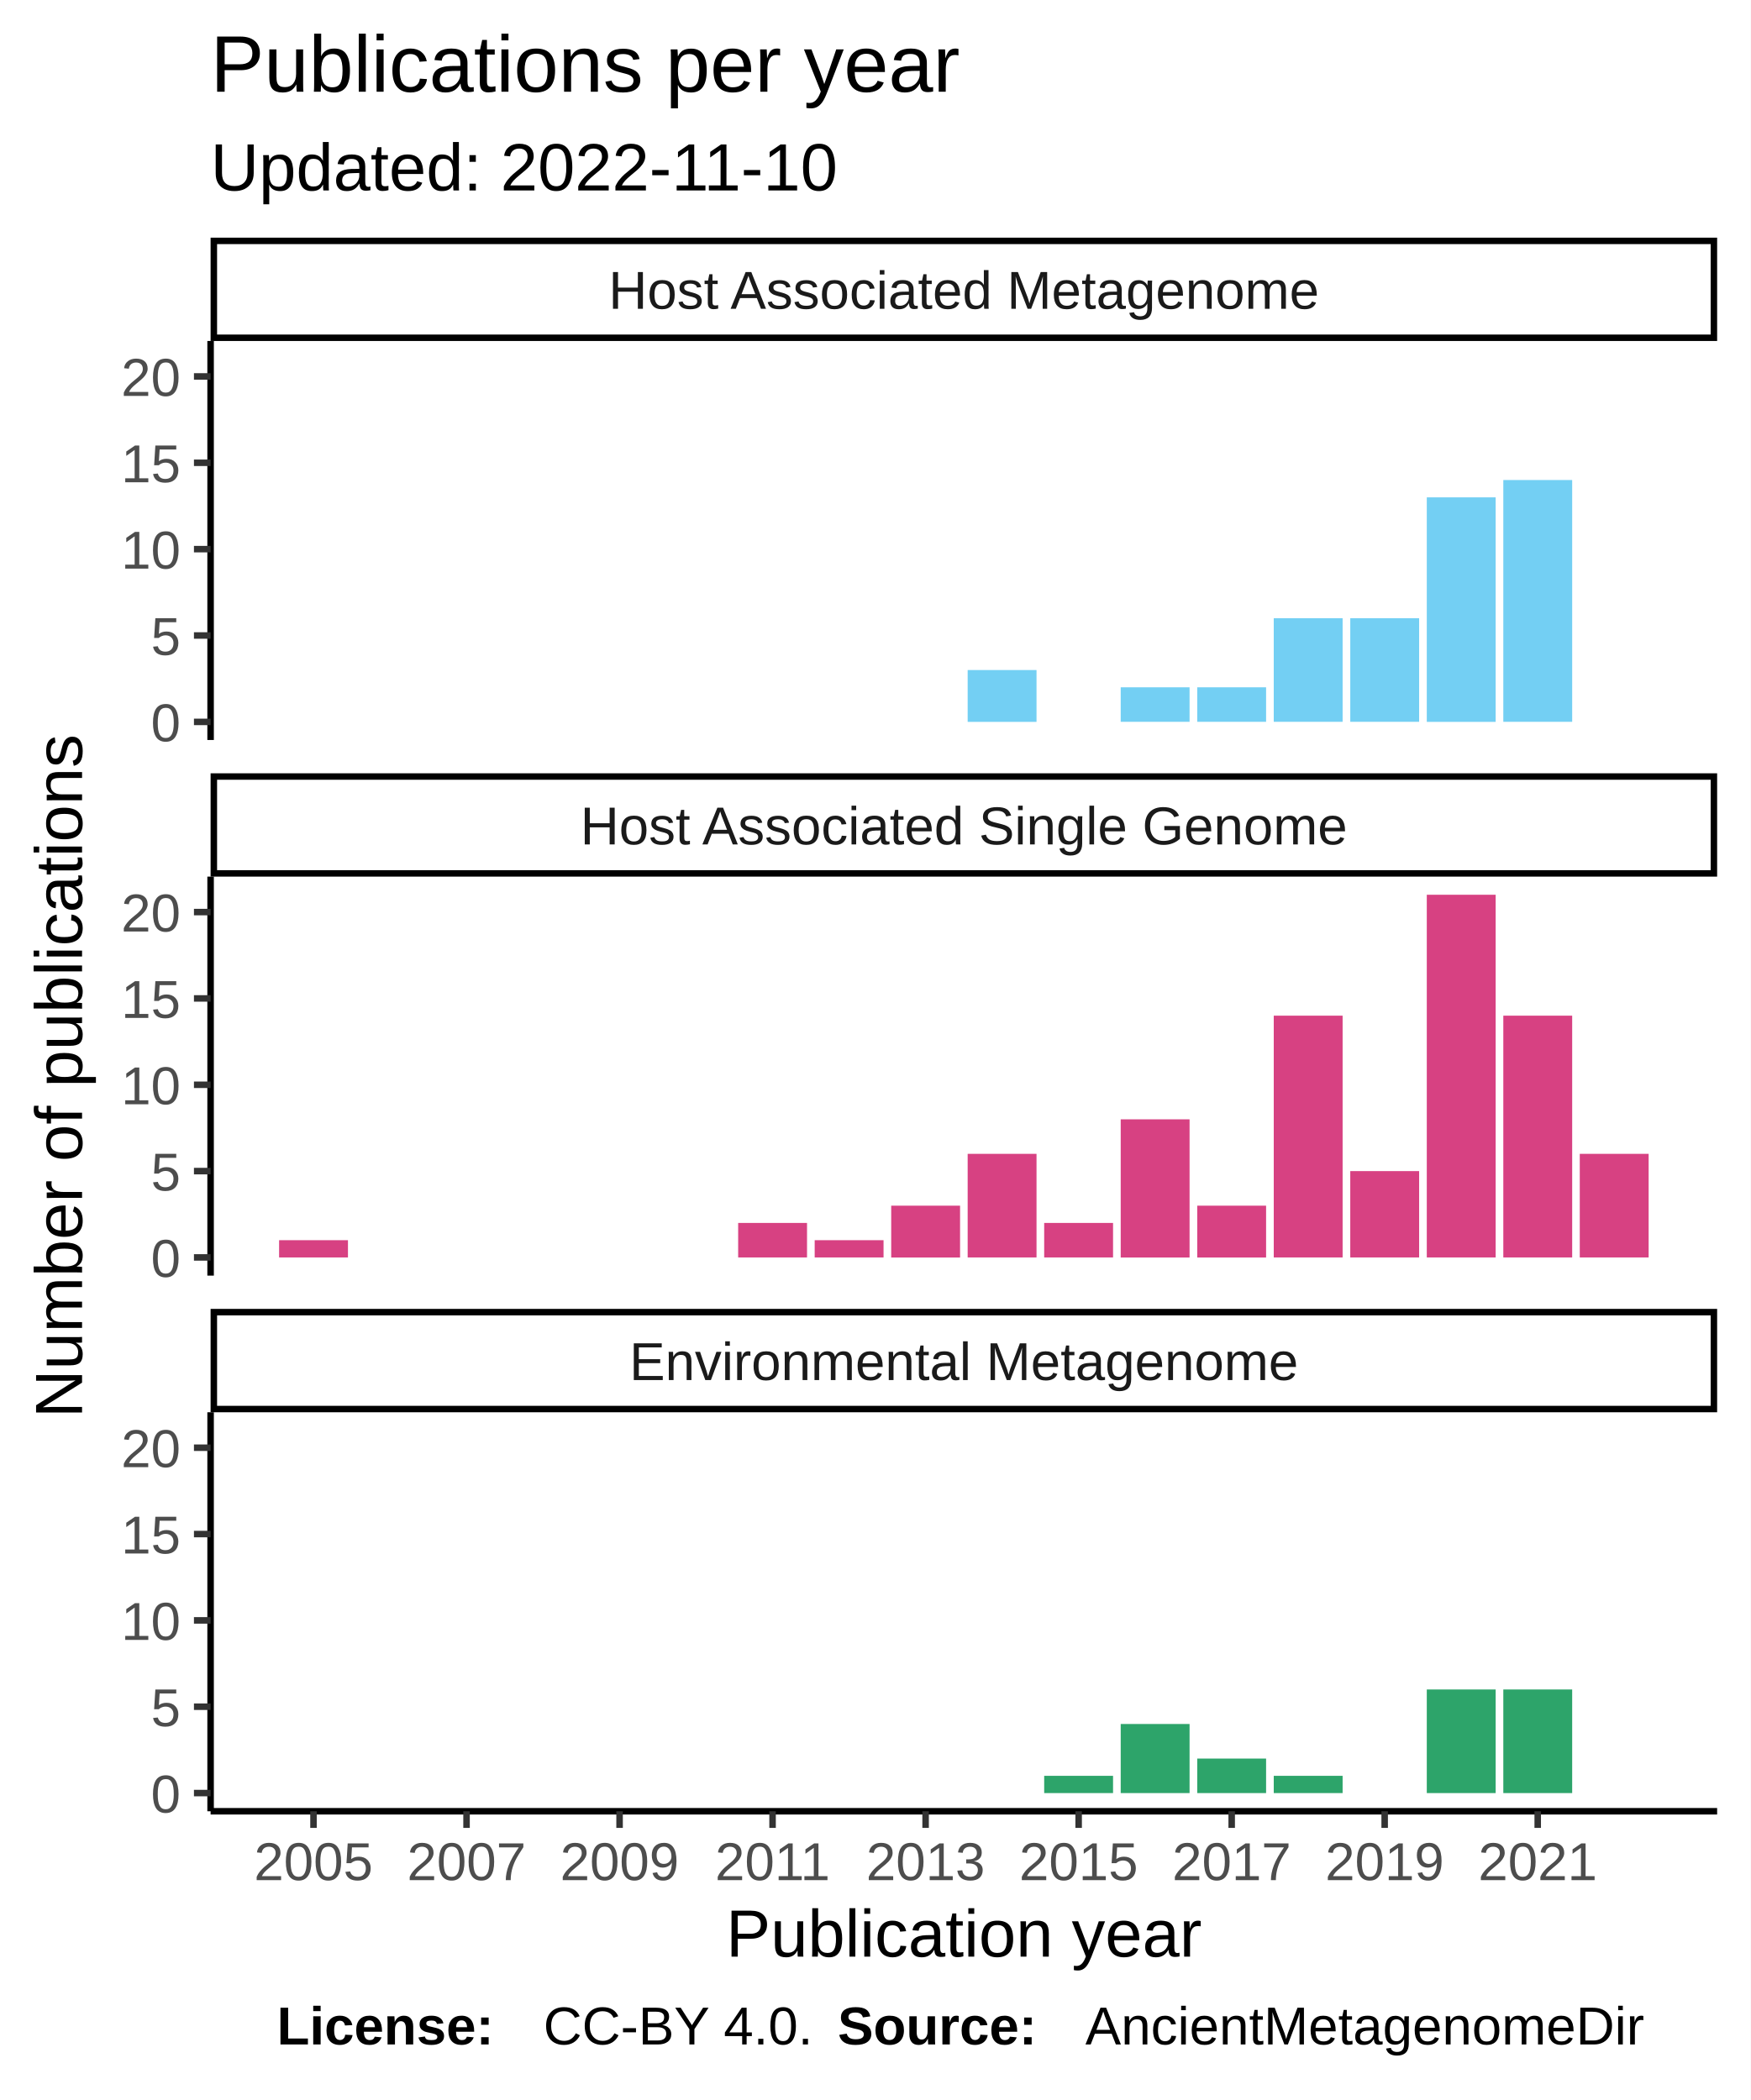
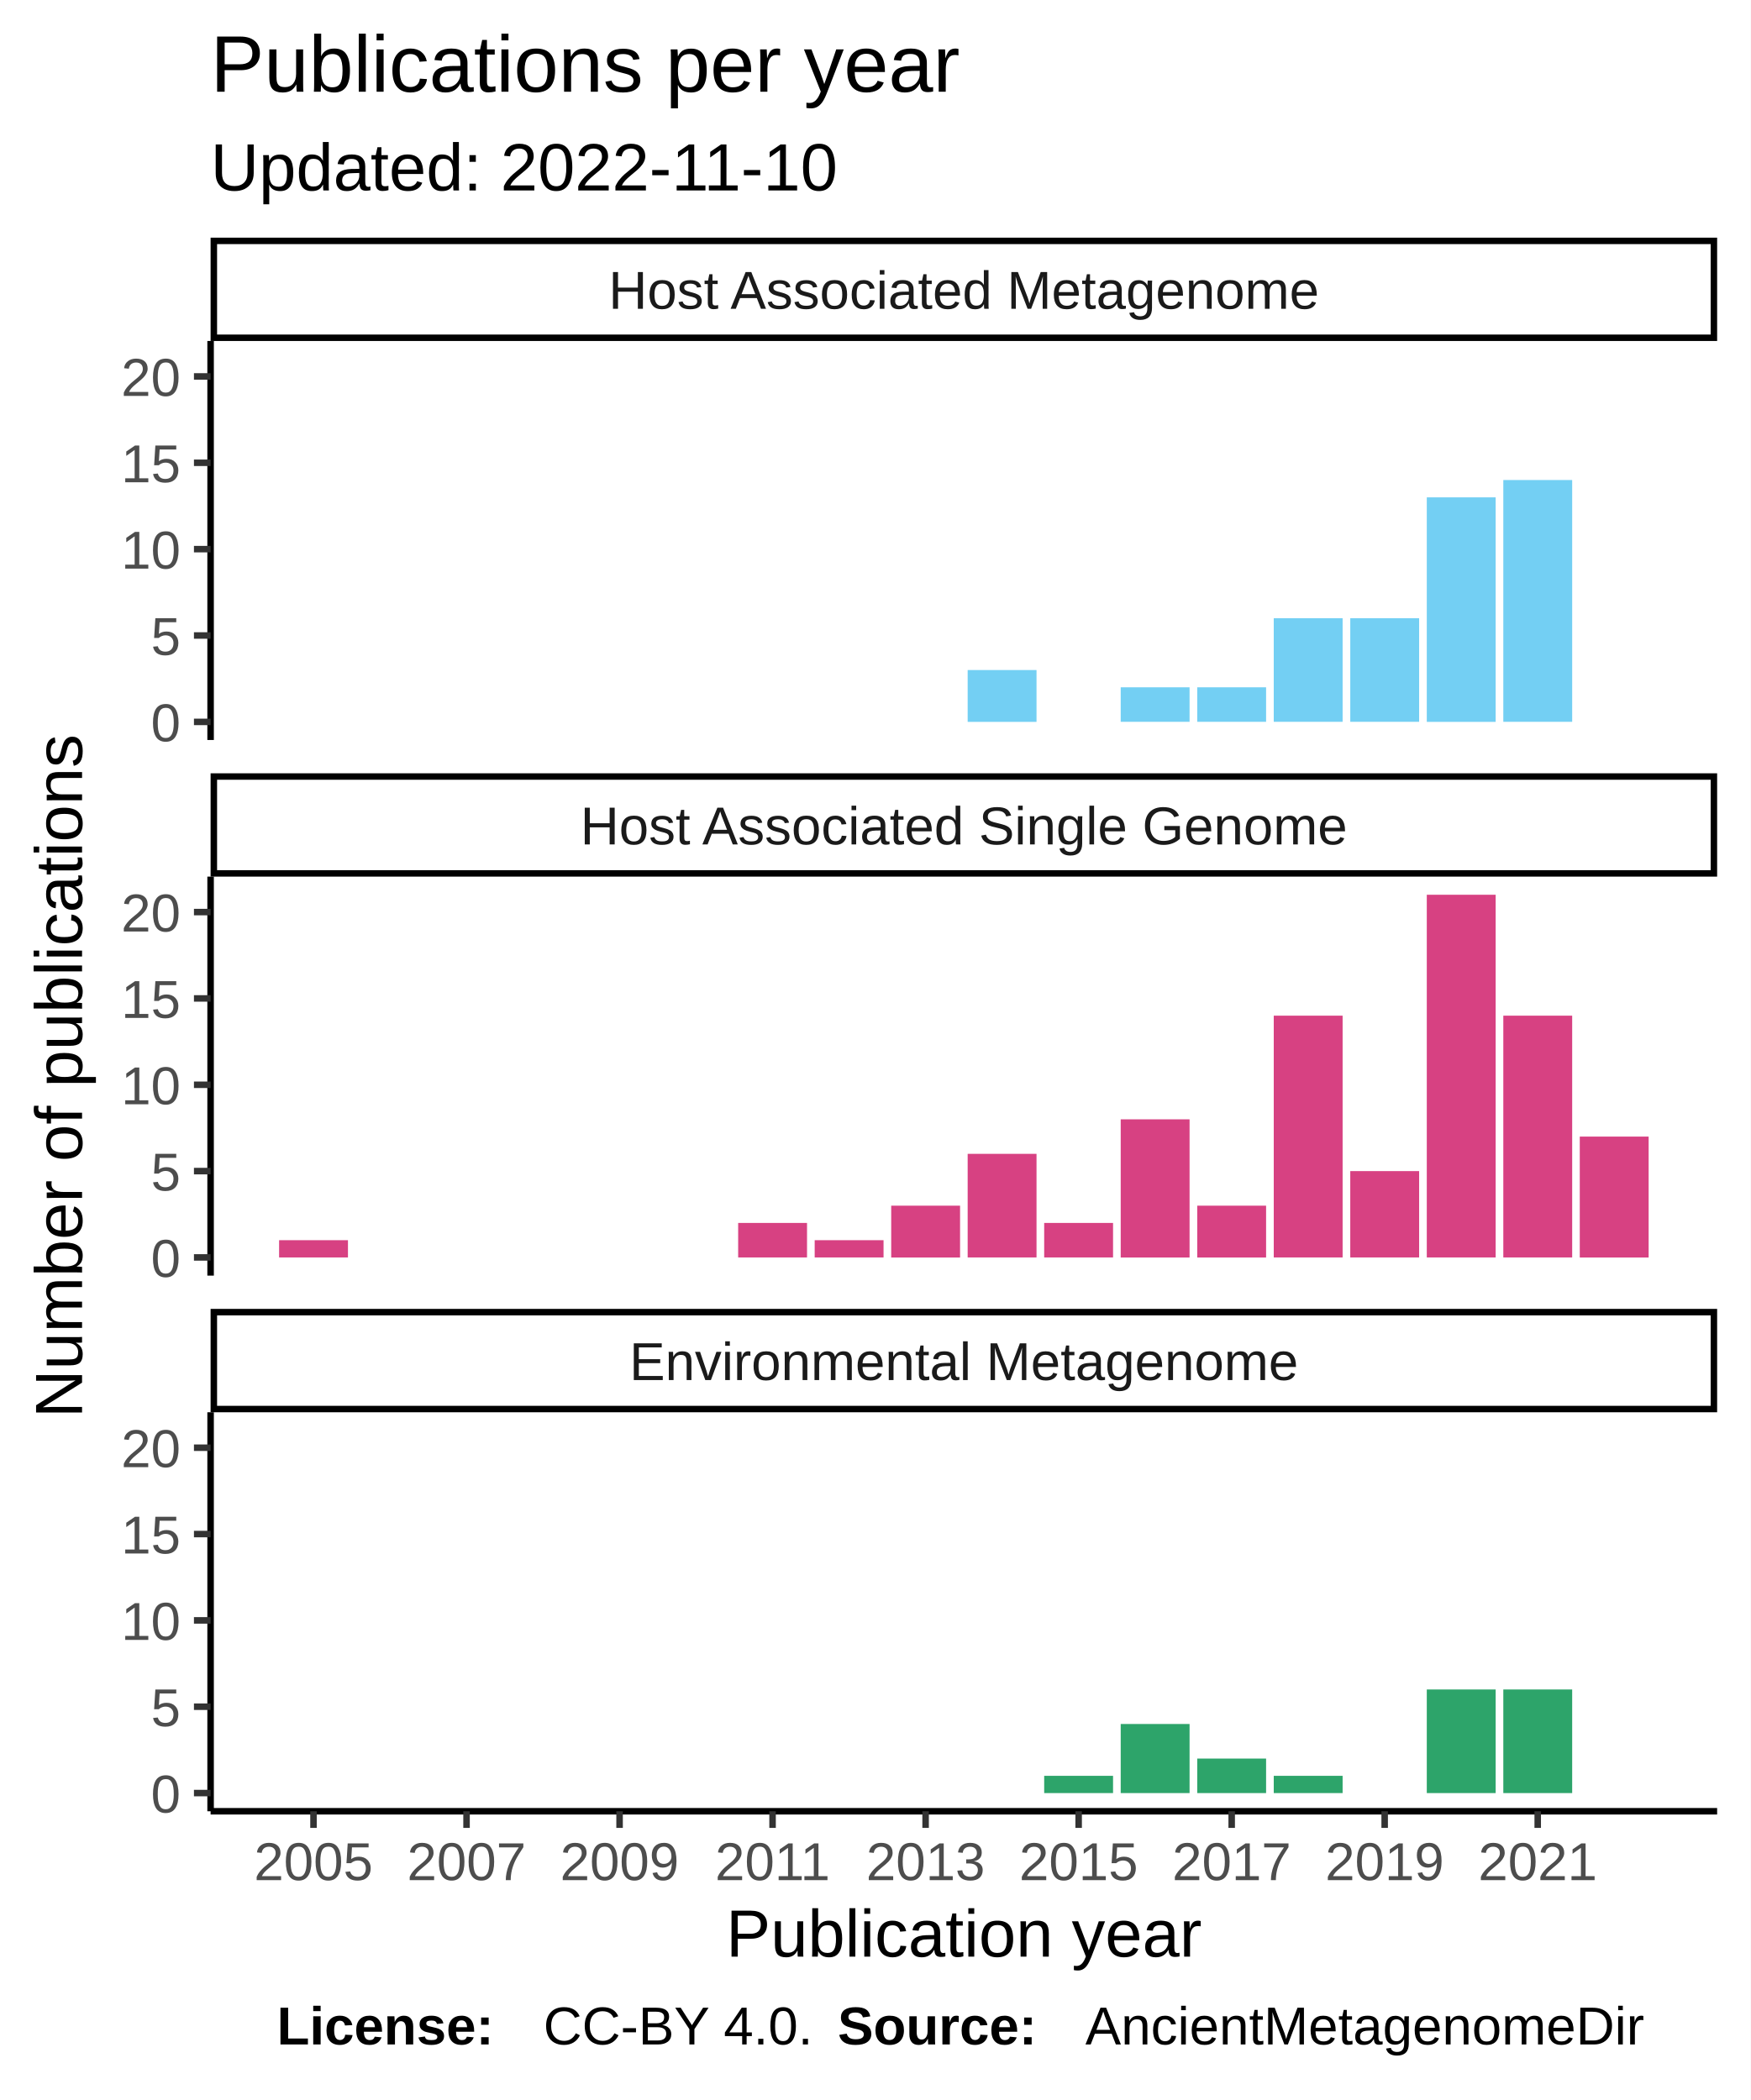
<svg xmlns="http://www.w3.org/2000/svg" class="svglite" width="288.00pt" height="345.60pt" viewBox="0 0 288.00 345.60">
  <defs>
    <style type="text/css">
    .svglite line, .svglite polyline, .svglite polygon, .svglite path, .svglite rect, .svglite circle {
      fill: none;
      stroke: #000000;
      stroke-linecap: round;
      stroke-linejoin: round;
      stroke-miterlimit: 10.00;
    }
  </style>
  </defs>
  <rect width="100%" height="100%" style="stroke: none; fill: #FFFFFF;" />
  <defs>
    <clipPath id="cpMC4wMHwyODguMDB8MC4wMHwzNDUuNjA=">
      <rect x="0.00" y="0.00" width="288.00" height="345.60" />
    </clipPath>
  </defs>
  <g clip-path="url(#cpMC4wMHwyODguMDB8MC4wMHwzNDUuNjA=)">
    <rect x="0" y="0.00" width="288.00" height="345.60" style="stroke-width: 1.07; stroke: #FFFFFF; fill: #FFFFFF;" />
  </g>
  <defs>
    <clipPath id="cpMzQuNjV8MjgyLjUyfDU2LjEyfDEyMS43OA==">
      <rect x="34.65" y="56.12" width="247.87" height="65.66" />
    </clipPath>
  </defs>
  <g clip-path="url(#cpMzQuNjV8MjgyLjUyfDU2LjEyfDEyMS43OA==)">
    <rect x="34.65" y="56.12" width="247.87" height="65.66" style="stroke-width: 1.07; stroke: none; fill: #FFFFFF;" />
    <rect x="159.21" y="110.27" width="11.33" height="8.53" style="stroke-width: 1.07; stroke: none; stroke-linecap: square; stroke-linejoin: miter; fill: #73CFF3;" />
    <rect x="184.39" y="113.11" width="11.33" height="5.68" style="stroke-width: 1.07; stroke: none; stroke-linecap: square; stroke-linejoin: miter; fill: #73CFF3;" />
    <rect x="196.98" y="113.11" width="11.33" height="5.68" style="stroke-width: 1.07; stroke: none; stroke-linecap: square; stroke-linejoin: miter; fill: #73CFF3;" />
    <rect x="209.57" y="101.74" width="11.33" height="17.05" style="stroke-width: 1.07; stroke: none; stroke-linecap: square; stroke-linejoin: miter; fill: #73CFF3;" />
    <rect x="222.16" y="101.74" width="11.33" height="17.05" style="stroke-width: 1.07; stroke: none; stroke-linecap: square; stroke-linejoin: miter; fill: #73CFF3;" />
    <rect x="234.75" y="81.85" width="11.33" height="36.95" style="stroke-width: 1.07; stroke: none; stroke-linecap: square; stroke-linejoin: miter; fill: #73CFF3;" />
    <rect x="247.34" y="79.00" width="11.33" height="39.79" style="stroke-width: 1.07; stroke: none; stroke-linecap: square; stroke-linejoin: miter; fill: #73CFF3;" />
  </g>
  <g clip-path="url(#cpMC4wMHwyODguMDB8MC4wMHwzNDUuNjA=)">
</g>
  <defs>
    <clipPath id="cpMzQuNjV8MjgyLjUyfDE0NC4yN3wyMDkuOTM=">
      <rect x="34.65" y="144.27" width="247.87" height="65.66" />
    </clipPath>
  </defs>
  <g clip-path="url(#cpMzQuNjV8MjgyLjUyfDE0NC4yN3wyMDkuOTM=)">
    <rect x="34.65" y="144.27" width="247.87" height="65.66" style="stroke-width: 1.07; stroke: none; fill: #FFFFFF;" />
    <rect x="45.92" y="204.10" width="11.33" height="2.84" style="stroke-width: 1.07; stroke: none; stroke-linecap: square; stroke-linejoin: miter; fill: #D74182;" />
    <rect x="121.45" y="201.26" width="11.33" height="5.68" style="stroke-width: 1.07; stroke: none; stroke-linecap: square; stroke-linejoin: miter; fill: #D74182;" />
    <rect x="134.04" y="204.10" width="11.33" height="2.84" style="stroke-width: 1.07; stroke: none; stroke-linecap: square; stroke-linejoin: miter; fill: #D74182;" />
    <rect x="146.63" y="198.42" width="11.33" height="8.53" style="stroke-width: 1.07; stroke: none; stroke-linecap: square; stroke-linejoin: miter; fill: #D74182;" />
    <rect x="159.21" y="189.89" width="11.33" height="17.05" style="stroke-width: 1.07; stroke: none; stroke-linecap: square; stroke-linejoin: miter; fill: #D74182;" />
    <rect x="171.80" y="201.26" width="11.33" height="5.68" style="stroke-width: 1.07; stroke: none; stroke-linecap: square; stroke-linejoin: miter; fill: #D74182;" />
    <rect x="184.39" y="184.21" width="11.33" height="22.74" style="stroke-width: 1.07; stroke: none; stroke-linecap: square; stroke-linejoin: miter; fill: #D74182;" />
    <rect x="196.98" y="198.42" width="11.33" height="8.53" style="stroke-width: 1.07; stroke: none; stroke-linecap: square; stroke-linejoin: miter; fill: #D74182;" />
    <rect x="209.57" y="167.15" width="11.33" height="39.79" style="stroke-width: 1.07; stroke: none; stroke-linecap: square; stroke-linejoin: miter; fill: #D74182;" />
    <rect x="222.16" y="192.73" width="11.33" height="14.21" style="stroke-width: 1.07; stroke: none; stroke-linecap: square; stroke-linejoin: miter; fill: #D74182;" />
    <rect x="234.75" y="147.25" width="11.33" height="59.69" style="stroke-width: 1.07; stroke: none; stroke-linecap: square; stroke-linejoin: miter; fill: #D74182;" />
    <rect x="247.34" y="167.15" width="11.33" height="39.79" style="stroke-width: 1.07; stroke: none; stroke-linecap: square; stroke-linejoin: miter; fill: #D74182;" />
-     <rect x="259.92" y="189.89" width="11.33" height="17.05" style="stroke-width: 1.07; stroke: none; stroke-linecap: square; stroke-linejoin: miter; fill: #D74182;" />
+     <rect x="259.92" y="187.05" width="11.33" height="19.90" style="stroke-width: 1.07; stroke: none; stroke-linecap: square; stroke-linejoin: miter; fill: #D74182;" />
  </g>
  <g clip-path="url(#cpMC4wMHwyODguMDB8MC4wMHwzNDUuNjA=)">
</g>
  <defs>
    <clipPath id="cpMzQuNjV8MjgyLjUyfDIzMi40MnwyOTguMDg=">
      <rect x="34.65" y="232.42" width="247.87" height="65.66" />
    </clipPath>
  </defs>
  <g clip-path="url(#cpMzQuNjV8MjgyLjUyfDIzMi40MnwyOTguMDg=)">
    <rect x="34.65" y="232.42" width="247.87" height="65.66" style="stroke-width: 1.07; stroke: none; fill: #FFFFFF;" />
    <rect x="171.80" y="292.25" width="11.33" height="2.84" style="stroke-width: 1.07; stroke: none; stroke-linecap: square; stroke-linejoin: miter; fill: #2DA46A;" />
    <rect x="184.39" y="283.72" width="11.33" height="11.37" style="stroke-width: 1.07; stroke: none; stroke-linecap: square; stroke-linejoin: miter; fill: #2DA46A;" />
    <rect x="196.98" y="289.41" width="11.33" height="5.68" style="stroke-width: 1.07; stroke: none; stroke-linecap: square; stroke-linejoin: miter; fill: #2DA46A;" />
    <rect x="209.57" y="292.25" width="11.33" height="2.84" style="stroke-width: 1.07; stroke: none; stroke-linecap: square; stroke-linejoin: miter; fill: #2DA46A;" />
    <rect x="234.75" y="278.04" width="11.33" height="17.05" style="stroke-width: 1.07; stroke: none; stroke-linecap: square; stroke-linejoin: miter; fill: #2DA46A;" />
    <rect x="247.34" y="278.04" width="11.33" height="17.05" style="stroke-width: 1.07; stroke: none; stroke-linecap: square; stroke-linejoin: miter; fill: #2DA46A;" />
  </g>
  <g clip-path="url(#cpMC4wMHwyODguMDB8MC4wMHwzNDUuNjA=)">
</g>
  <defs>
    <clipPath id="cpMzQuNjV8MjgyLjUyfDIxNS40MXwyMzIuNDI=">
      <rect x="34.65" y="215.41" width="247.87" height="17.01" />
    </clipPath>
  </defs>
  <g clip-path="url(#cpMzQuNjV8MjgyLjUyfDIxNS40MXwyMzIuNDI=)">
    <rect x="34.65" y="215.41" width="247.87" height="17.01" style="stroke-width: 2.13; fill: #FFFFFF;" />
    <text x="158.59" y="227.12" text-anchor="middle" style="font-size: 8.80px; fill: #1A1A1A; font-family: Liberation Sans;" textLength="124.59px" lengthAdjust="spacingAndGlyphs">Environmental Metagenome</text>
  </g>
  <g clip-path="url(#cpMC4wMHwyODguMDB8MC4wMHwzNDUuNjA=)">
</g>
  <defs>
    <clipPath id="cpMzQuNjV8MjgyLjUyfDEyNy4yNnwxNDQuMjc=">
      <rect x="34.65" y="127.26" width="247.87" height="17.01" />
    </clipPath>
  </defs>
  <g clip-path="url(#cpMzQuNjV8MjgyLjUyfDEyNy4yNnwxNDQuMjc=)">
    <rect x="34.65" y="127.26" width="247.87" height="17.01" style="stroke-width: 2.13; fill: #FFFFFF;" />
    <text x="158.59" y="138.97" text-anchor="middle" style="font-size: 8.80px; fill: #1A1A1A; font-family: Liberation Sans;" textLength="140.36px" lengthAdjust="spacingAndGlyphs">Host Associated Single Genome</text>
  </g>
  <g clip-path="url(#cpMC4wMHwyODguMDB8MC4wMHwzNDUuNjA=)">
</g>
  <defs>
    <clipPath id="cpMzQuNjV8MjgyLjUyfDM5LjExfDU2LjEy">
      <rect x="34.65" y="39.11" width="247.87" height="17.01" />
    </clipPath>
  </defs>
  <g clip-path="url(#cpMzQuNjV8MjgyLjUyfDM5LjExfDU2LjEy)">
    <rect x="34.65" y="39.11" width="247.87" height="17.01" style="stroke-width: 2.13; fill: #FFFFFF;" />
    <text x="158.59" y="50.82" text-anchor="middle" style="font-size: 8.80px; fill: #1A1A1A; font-family: Liberation Sans;" textLength="131.12px" lengthAdjust="spacingAndGlyphs">Host Associated Metagenome</text>
  </g>
  <g clip-path="url(#cpMC4wMHwyODguMDB8MC4wMHwzNDUuNjA=)">
    <polyline points="34.65,298.08 282.52,298.08 " style="stroke-width: 1.07; stroke-linecap: butt;" />
    <polyline points="51.58,300.82 51.58,298.08 " style="stroke-width: 1.07; stroke: #333333; stroke-linecap: butt;" />
    <polyline points="76.76,300.82 76.76,298.08 " style="stroke-width: 1.07; stroke: #333333; stroke-linecap: butt;" />
    <polyline points="101.94,300.82 101.94,298.08 " style="stroke-width: 1.07; stroke: #333333; stroke-linecap: butt;" />
    <polyline points="127.11,300.82 127.11,298.08 " style="stroke-width: 1.07; stroke: #333333; stroke-linecap: butt;" />
    <polyline points="152.29,300.82 152.29,298.08 " style="stroke-width: 1.07; stroke: #333333; stroke-linecap: butt;" />
    <polyline points="177.47,300.82 177.47,298.08 " style="stroke-width: 1.07; stroke: #333333; stroke-linecap: butt;" />
    <polyline points="202.65,300.82 202.65,298.08 " style="stroke-width: 1.07; stroke: #333333; stroke-linecap: butt;" />
    <polyline points="227.82,300.82 227.82,298.08 " style="stroke-width: 1.07; stroke: #333333; stroke-linecap: butt;" />
    <polyline points="253.00,300.82 253.00,298.08 " style="stroke-width: 1.07; stroke: #333333; stroke-linecap: butt;" />
    <text x="51.58" y="309.42" text-anchor="middle" style="font-size: 8.80px; fill: #4D4D4D; font-family: Liberation Sans;" textLength="22.38px" lengthAdjust="spacingAndGlyphs">2005</text>
    <text x="76.76" y="309.42" text-anchor="middle" style="font-size: 8.80px; fill: #4D4D4D; font-family: Liberation Sans;" textLength="22.38px" lengthAdjust="spacingAndGlyphs">2007</text>
    <text x="101.94" y="309.42" text-anchor="middle" style="font-size: 8.80px; fill: #4D4D4D; font-family: Liberation Sans;" textLength="22.38px" lengthAdjust="spacingAndGlyphs">2009</text>
    <text x="127.11" y="309.42" text-anchor="middle" style="font-size: 8.80px; fill: #4D4D4D; font-family: Liberation Sans;" textLength="22.38px" lengthAdjust="spacingAndGlyphs">2011</text>
    <text x="152.29" y="309.42" text-anchor="middle" style="font-size: 8.80px; fill: #4D4D4D; font-family: Liberation Sans;" textLength="22.38px" lengthAdjust="spacingAndGlyphs">2013</text>
    <text x="177.47" y="309.42" text-anchor="middle" style="font-size: 8.80px; fill: #4D4D4D; font-family: Liberation Sans;" textLength="22.38px" lengthAdjust="spacingAndGlyphs">2015</text>
    <text x="202.65" y="309.42" text-anchor="middle" style="font-size: 8.80px; fill: #4D4D4D; font-family: Liberation Sans;" textLength="22.38px" lengthAdjust="spacingAndGlyphs">2017</text>
    <text x="227.82" y="309.42" text-anchor="middle" style="font-size: 8.80px; fill: #4D4D4D; font-family: Liberation Sans;" textLength="22.38px" lengthAdjust="spacingAndGlyphs">2019</text>
    <text x="253.00" y="309.42" text-anchor="middle" style="font-size: 8.80px; fill: #4D4D4D; font-family: Liberation Sans;" textLength="22.38px" lengthAdjust="spacingAndGlyphs">2021</text>
    <polyline points="34.65,121.78 34.65,56.12 " style="stroke-width: 1.07; stroke-linecap: butt;" />
    <text x="29.72" y="122.00" text-anchor="end" style="font-size: 8.80px; fill: #4D4D4D; font-family: Liberation Sans;" textLength="5.59px" lengthAdjust="spacingAndGlyphs">0</text>
    <text x="29.72" y="107.79" text-anchor="end" style="font-size: 8.80px; fill: #4D4D4D; font-family: Liberation Sans;" textLength="5.59px" lengthAdjust="spacingAndGlyphs">5</text>
    <text x="29.72" y="93.58" text-anchor="end" style="font-size: 8.80px; fill: #4D4D4D; font-family: Liberation Sans;" textLength="11.19px" lengthAdjust="spacingAndGlyphs">10</text>
    <text x="29.72" y="79.37" text-anchor="end" style="font-size: 8.80px; fill: #4D4D4D; font-family: Liberation Sans;" textLength="11.19px" lengthAdjust="spacingAndGlyphs">15</text>
    <text x="29.72" y="65.16" text-anchor="end" style="font-size: 8.80px; fill: #4D4D4D; font-family: Liberation Sans;" textLength="11.19px" lengthAdjust="spacingAndGlyphs">20</text>
    <polyline points="31.91,118.80 34.65,118.80 " style="stroke-width: 1.07; stroke: #333333; stroke-linecap: butt;" />
    <polyline points="31.91,104.58 34.65,104.58 " style="stroke-width: 1.07; stroke: #333333; stroke-linecap: butt;" />
    <polyline points="31.91,90.37 34.65,90.37 " style="stroke-width: 1.07; stroke: #333333; stroke-linecap: butt;" />
    <polyline points="31.91,76.16 34.65,76.16 " style="stroke-width: 1.07; stroke: #333333; stroke-linecap: butt;" />
    <polyline points="31.91,61.95 34.65,61.95 " style="stroke-width: 1.07; stroke: #333333; stroke-linecap: butt;" />
    <polyline points="34.65,209.93 34.65,144.27 " style="stroke-width: 1.07; stroke-linecap: butt;" />
    <text x="29.72" y="210.15" text-anchor="end" style="font-size: 8.80px; fill: #4D4D4D; font-family: Liberation Sans;" textLength="5.59px" lengthAdjust="spacingAndGlyphs">0</text>
    <text x="29.72" y="195.94" text-anchor="end" style="font-size: 8.80px; fill: #4D4D4D; font-family: Liberation Sans;" textLength="5.59px" lengthAdjust="spacingAndGlyphs">5</text>
    <text x="29.72" y="181.73" text-anchor="end" style="font-size: 8.80px; fill: #4D4D4D; font-family: Liberation Sans;" textLength="11.19px" lengthAdjust="spacingAndGlyphs">10</text>
    <text x="29.72" y="167.52" text-anchor="end" style="font-size: 8.80px; fill: #4D4D4D; font-family: Liberation Sans;" textLength="11.19px" lengthAdjust="spacingAndGlyphs">15</text>
    <text x="29.72" y="153.30" text-anchor="end" style="font-size: 8.80px; fill: #4D4D4D; font-family: Liberation Sans;" textLength="11.19px" lengthAdjust="spacingAndGlyphs">20</text>
    <polyline points="31.91,206.94 34.65,206.94 " style="stroke-width: 1.07; stroke: #333333; stroke-linecap: butt;" />
    <polyline points="31.91,192.73 34.65,192.73 " style="stroke-width: 1.07; stroke: #333333; stroke-linecap: butt;" />
    <polyline points="31.91,178.52 34.65,178.52 " style="stroke-width: 1.07; stroke: #333333; stroke-linecap: butt;" />
    <polyline points="31.91,164.31 34.65,164.31 " style="stroke-width: 1.07; stroke: #333333; stroke-linecap: butt;" />
    <polyline points="31.91,150.10 34.65,150.10 " style="stroke-width: 1.07; stroke: #333333; stroke-linecap: butt;" />
    <polyline points="34.65,298.08 34.65,232.42 " style="stroke-width: 1.07; stroke-linecap: butt;" />
    <text x="29.72" y="298.30" text-anchor="end" style="font-size: 8.80px; fill: #4D4D4D; font-family: Liberation Sans;" textLength="5.59px" lengthAdjust="spacingAndGlyphs">0</text>
    <text x="29.72" y="284.09" text-anchor="end" style="font-size: 8.80px; fill: #4D4D4D; font-family: Liberation Sans;" textLength="5.59px" lengthAdjust="spacingAndGlyphs">5</text>
    <text x="29.72" y="269.88" text-anchor="end" style="font-size: 8.80px; fill: #4D4D4D; font-family: Liberation Sans;" textLength="11.19px" lengthAdjust="spacingAndGlyphs">10</text>
    <text x="29.72" y="255.66" text-anchor="end" style="font-size: 8.80px; fill: #4D4D4D; font-family: Liberation Sans;" textLength="11.19px" lengthAdjust="spacingAndGlyphs">15</text>
    <text x="29.72" y="241.45" text-anchor="end" style="font-size: 8.80px; fill: #4D4D4D; font-family: Liberation Sans;" textLength="11.19px" lengthAdjust="spacingAndGlyphs">20</text>
    <polyline points="31.91,295.09 34.65,295.09 " style="stroke-width: 1.07; stroke: #333333; stroke-linecap: butt;" />
    <polyline points="31.91,280.88 34.65,280.88 " style="stroke-width: 1.07; stroke: #333333; stroke-linecap: butt;" />
    <polyline points="31.91,266.67 34.65,266.67 " style="stroke-width: 1.07; stroke: #333333; stroke-linecap: butt;" />
    <polyline points="31.91,252.46 34.65,252.46 " style="stroke-width: 1.07; stroke: #333333; stroke-linecap: butt;" />
    <polyline points="31.91,238.25 34.65,238.25 " style="stroke-width: 1.07; stroke: #333333; stroke-linecap: butt;" />
    <text x="158.59" y="322.01" text-anchor="middle" style="font-size: 11.00px; font-family: Liberation Sans;" textLength="88.41px" lengthAdjust="spacingAndGlyphs">Publication year</text>
    <text transform="translate(13.50,177.10) rotate(-90)" text-anchor="middle" style="font-size: 11.00px; font-family: Liberation Sans;" textLength="128.44px" lengthAdjust="spacingAndGlyphs">Number of publications</text>
    <text x="34.65" y="31.34" style="font-size: 11.00px; font-family: Liberation Sans;" textLength="117.95px" lengthAdjust="spacingAndGlyphs">Updated: 2022-11-10</text>
    <text x="34.65" y="15.10" style="font-size: 13.20px; font-family: Liberation Sans;" textLength="138.97px" lengthAdjust="spacingAndGlyphs">Publications per year</text>
    <text x="45.55" y="336.46" style="font-size: 8.80px; font-weight: bold; font-family: Liberation Sans;" textLength="43.86px" lengthAdjust="spacingAndGlyphs">License: </text>
    <text x="89.40" y="336.46" style="font-size: 8.80px; font-family: Liberation Sans;" textLength="48.43px" lengthAdjust="spacingAndGlyphs">CC-BY 4.0. </text>
    <text x="137.83" y="336.46" style="font-size: 8.80px; font-weight: bold; font-family: Liberation Sans;" textLength="40.75px" lengthAdjust="spacingAndGlyphs">Source: </text>
    <text x="178.58" y="336.46" style="font-size: 8.80px; font-family: Liberation Sans;" textLength="103.94px" lengthAdjust="spacingAndGlyphs">AncientMetagenomeDir</text>
  </g>
</svg>
